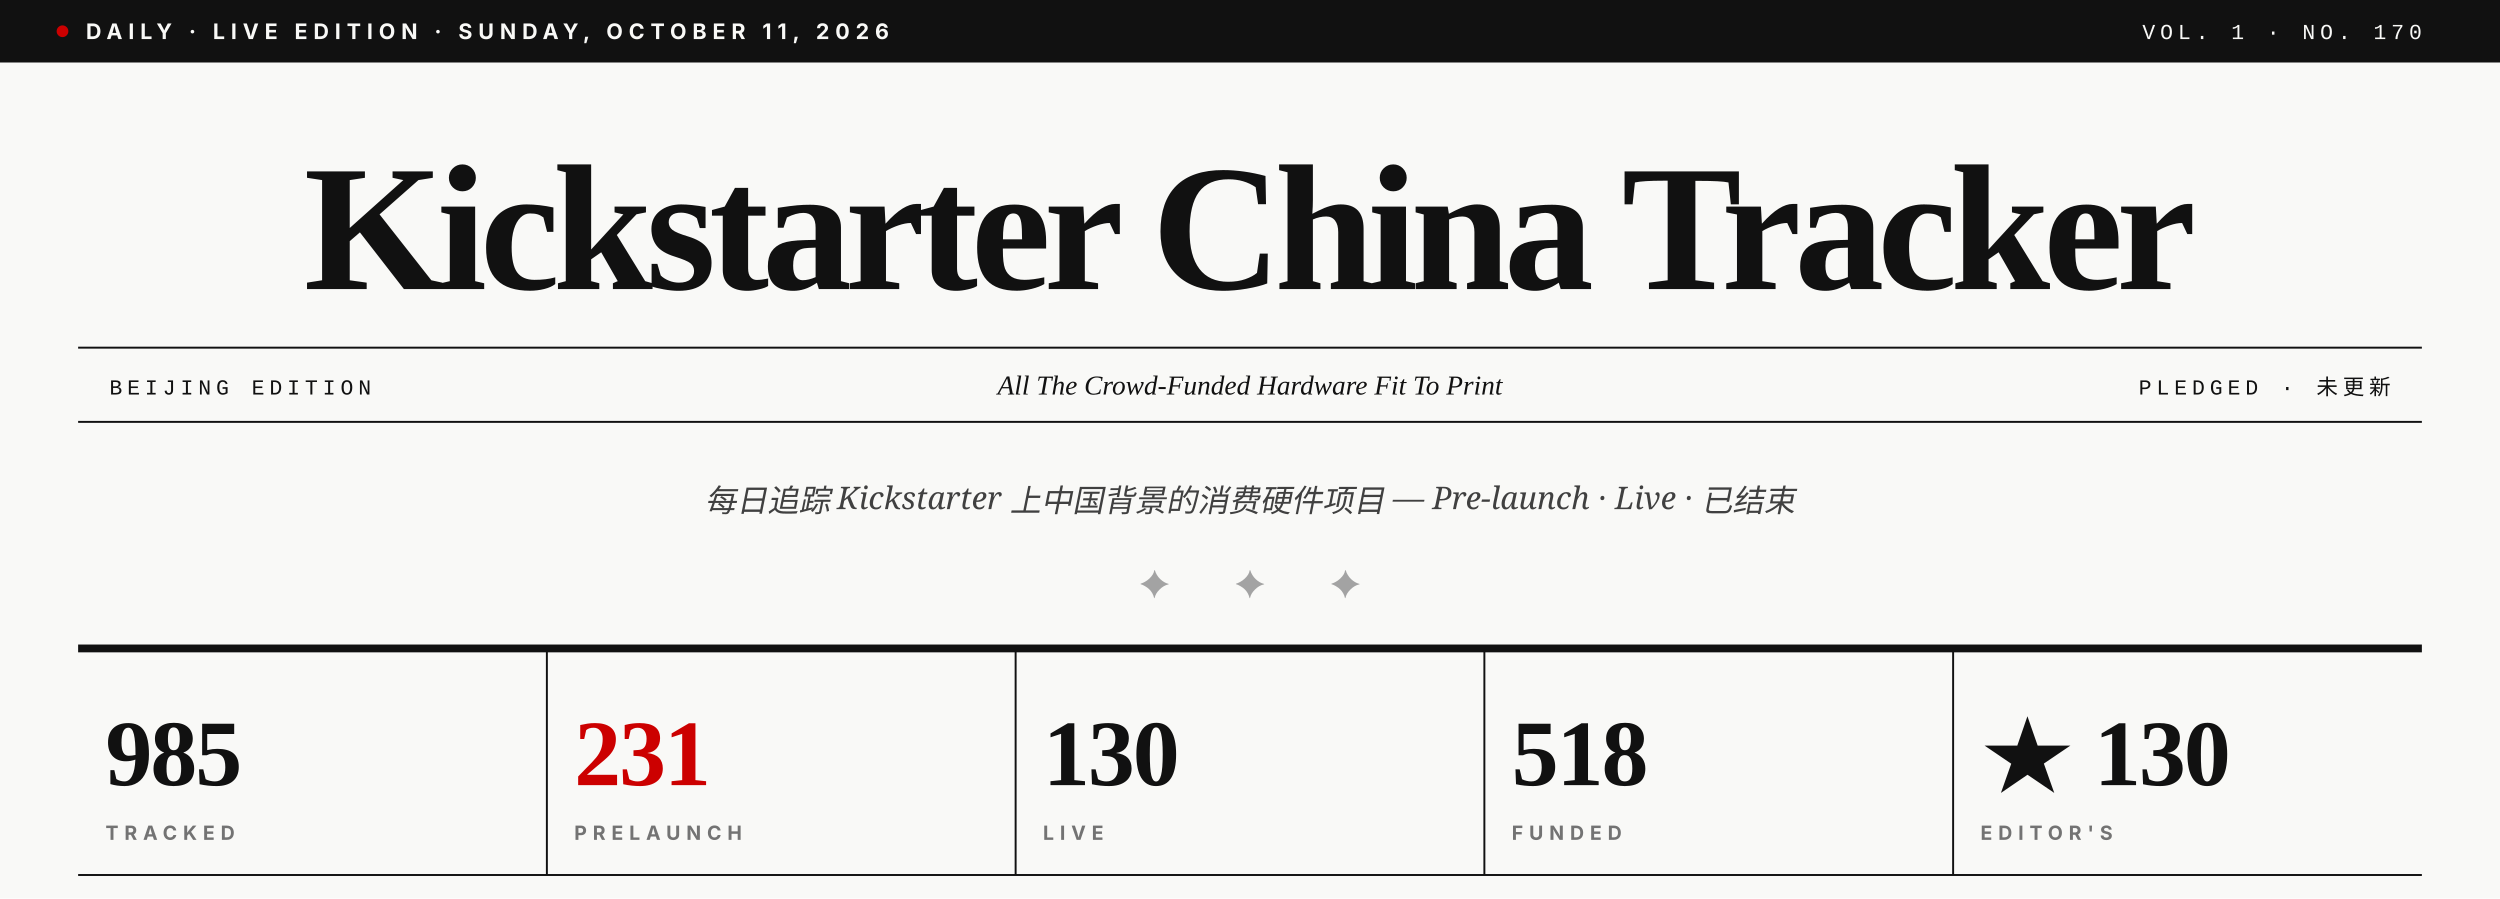
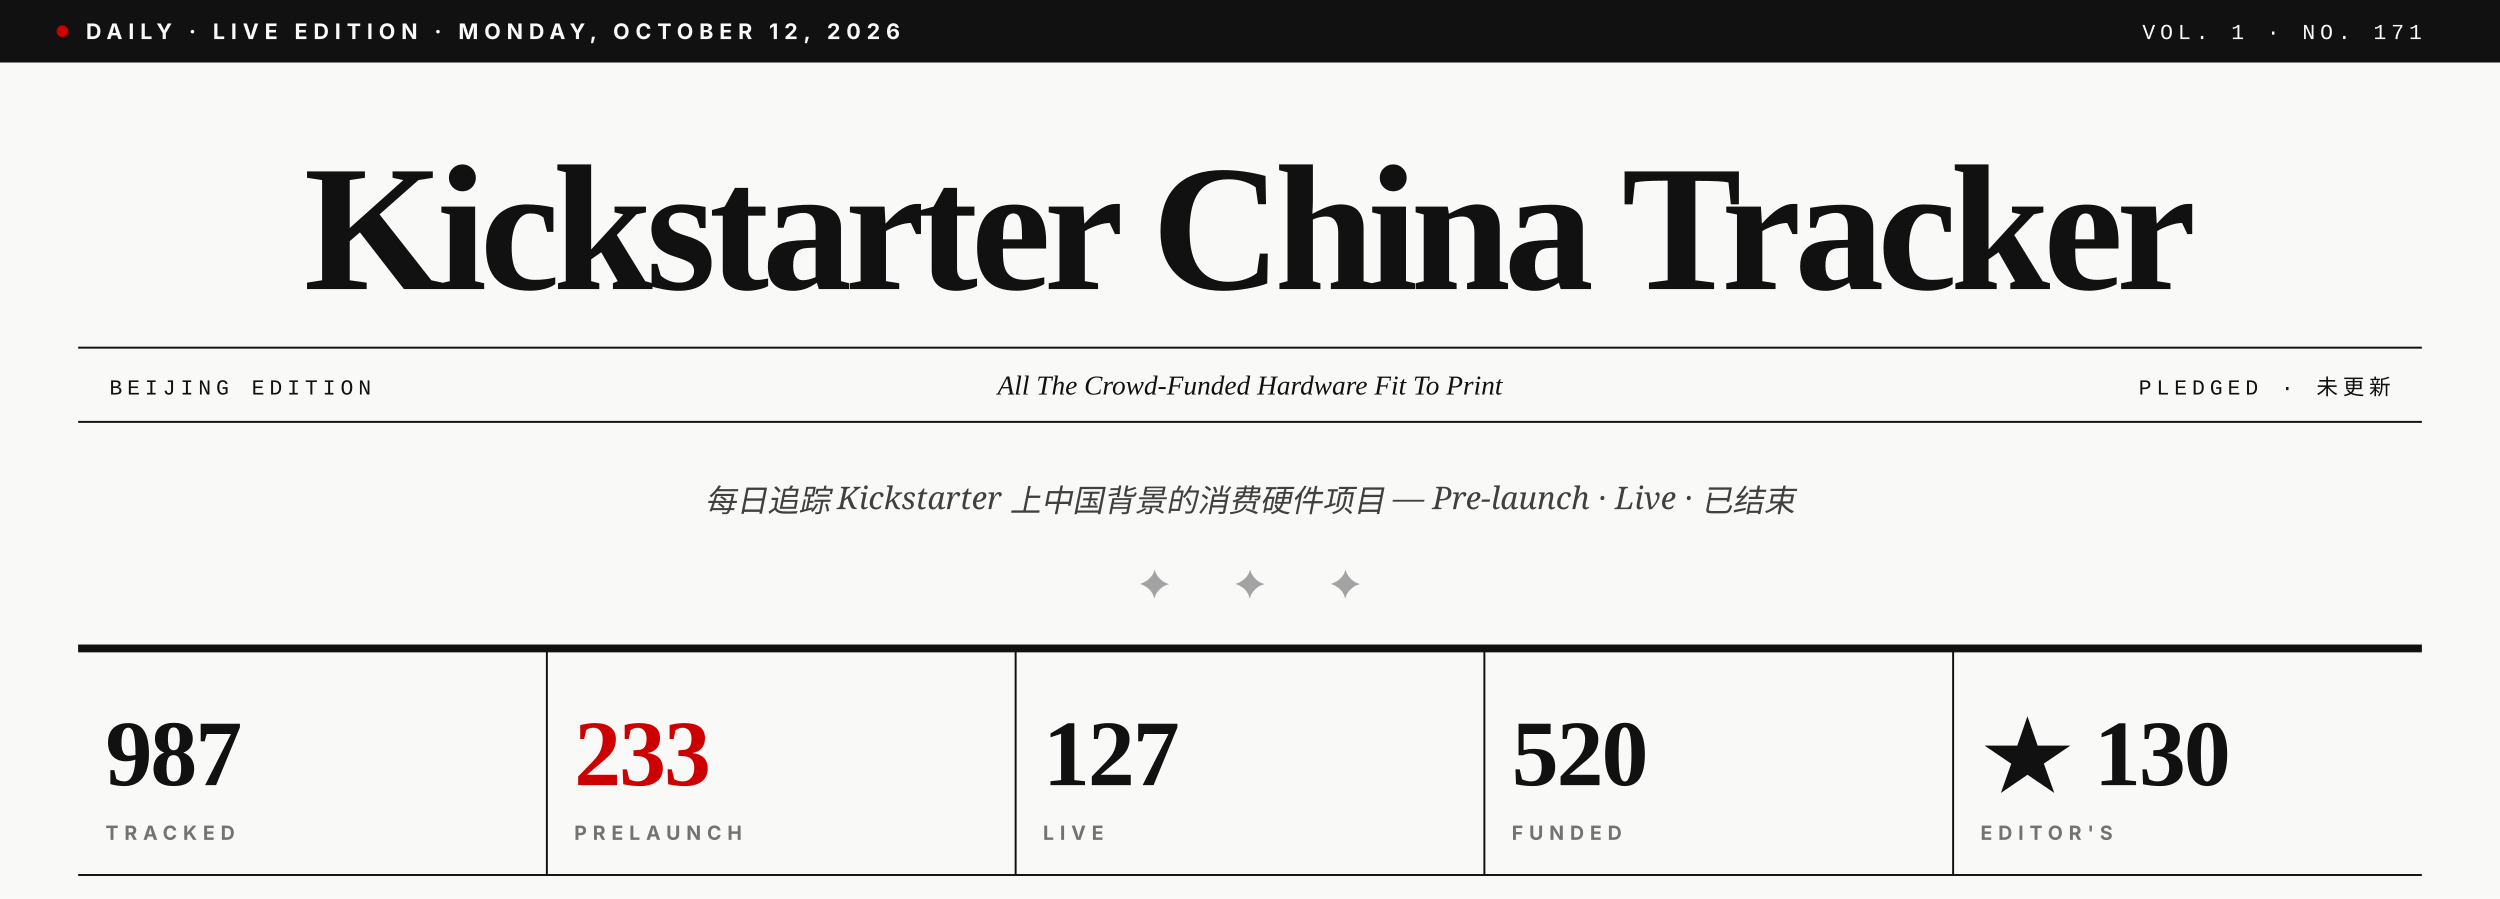
- <svg xmlns="http://www.w3.org/2000/svg" viewBox="0 0 1280 460" role="img" aria-label="Kickstarter China Tracker · Vol. 1 · No. 170">
+ <svg xmlns="http://www.w3.org/2000/svg" viewBox="0 0 1280 460" role="img" aria-label="Kickstarter China Tracker · Vol. 1 · No. 171">
  <rect width="1280" height="460" fill="#F9F9F7" />
  <rect x="0" y="0" width="1280" height="32" fill="#111111" />
  <circle cx="32" cy="16" r="3" fill="#CC0000" />
-   <text x="44" y="20" font-family="Inter, Helvetica, sans-serif" font-size="11" font-weight="700" fill="#F9F9F7" letter-spacing="3">DAILY · LIVE EDITION · SUNDAY, OCTOBER 11, 2026</text>
-   <text x="1240" y="20" text-anchor="end" font-family="JetBrains Mono, Courier New, monospace" font-size="11" font-weight="500" fill="#F9F9F7" letter-spacing="2.5">VOL. 1 · NO. 170</text>
+   <text x="44" y="20" font-family="Inter, Helvetica, sans-serif" font-size="11" font-weight="700" fill="#F9F9F7" letter-spacing="3">DAILY · LIVE EDITION · MONDAY, OCTOBER 12, 2026</text>
+   <text x="1240" y="20" text-anchor="end" font-family="JetBrains Mono, Courier New, monospace" font-size="11" font-weight="500" fill="#F9F9F7" letter-spacing="2.5">VOL. 1 · NO. 171</text>
  <text x="640" y="148" text-anchor="middle" font-family="Playfair Display, Times New Roman, serif" font-size="92" font-weight="900" fill="#111111" letter-spacing="-3.5">Kickstarter China Tracker</text>
  <line x1="40" y1="178" x2="1240" y2="178" stroke="#111111" stroke-width="1" />
  <line x1="40" y1="216" x2="1240" y2="216" stroke="#111111" stroke-width="1" />
  <text x="56" y="202" font-family="JetBrains Mono, Courier New, monospace" font-size="11" font-weight="500" fill="#111111" letter-spacing="2.5">BEIJING EDITION</text>
  <text x="640" y="202" text-anchor="middle" font-family="Playfair Display, Times New Roman, serif" font-size="14" font-style="italic" fill="#111111">All The Crowd-Funded Hardware Fit To Print</text>
  <text x="1224" y="202" text-anchor="end" font-family="JetBrains Mono, Courier New, monospace" font-size="11" font-weight="500" fill="#111111" letter-spacing="2.5">PLEDGED · 未更新</text>
  <text x="640" y="262" text-anchor="middle" font-family="Lora, Georgia, serif" font-size="16" font-style="italic" fill="#404040">每日追踪 Kickstarter 上中国背景的消费硬件项目 — Pre-launch · Live · 已结束</text>
  <text x="640" y="306" text-anchor="middle" font-family="Playfair Display, Times New Roman, serif" font-size="20" fill="#A3A3A3" letter-spacing="14">✦  ✦  ✦</text>
  <line x1="40" y1="332" x2="1240" y2="332" stroke="#111111" stroke-width="4" />
-   <text x="54" y="402" font-family="Playfair Display, Times New Roman, serif" font-size="48" font-weight="900" fill="#111111" letter-spacing="-1">985</text>
+   <text x="54" y="402" font-family="Playfair Display, Times New Roman, serif" font-size="48" font-weight="900" fill="#111111" letter-spacing="-1">987</text>
  <text x="54" y="430" font-family="Inter, Helvetica, sans-serif" font-size="10" font-weight="700" fill="#737373" letter-spacing="3">TRACKED</text>
  <line x1="280" y1="332" x2="280" y2="448" stroke="#111111" stroke-width="1" />
-   <text x="294" y="402" font-family="Playfair Display, Times New Roman, serif" font-size="48" font-weight="900" fill="#CC0000" letter-spacing="-1">231</text>
+   <text x="294" y="402" font-family="Playfair Display, Times New Roman, serif" font-size="48" font-weight="900" fill="#CC0000" letter-spacing="-1">233</text>
  <text x="294" y="430" font-family="Inter, Helvetica, sans-serif" font-size="10" font-weight="700" fill="#737373" letter-spacing="3">PRELAUNCH</text>
  <line x1="520" y1="332" x2="520" y2="448" stroke="#111111" stroke-width="1" />
-   <text x="534" y="402" font-family="Playfair Display, Times New Roman, serif" font-size="48" font-weight="900" fill="#111111" letter-spacing="-1">130</text>
+   <text x="534" y="402" font-family="Playfair Display, Times New Roman, serif" font-size="48" font-weight="900" fill="#111111" letter-spacing="-1">127</text>
  <text x="534" y="430" font-family="Inter, Helvetica, sans-serif" font-size="10" font-weight="700" fill="#737373" letter-spacing="3">LIVE</text>
  <line x1="760" y1="332" x2="760" y2="448" stroke="#111111" stroke-width="1" />
-   <text x="774" y="402" font-family="Playfair Display, Times New Roman, serif" font-size="48" font-weight="900" fill="#111111" letter-spacing="-1">518</text>
+   <text x="774" y="402" font-family="Playfair Display, Times New Roman, serif" font-size="48" font-weight="900" fill="#111111" letter-spacing="-1">520</text>
  <text x="774" y="430" font-family="Inter, Helvetica, sans-serif" font-size="10" font-weight="700" fill="#737373" letter-spacing="3">FUNDED</text>
  <line x1="1000" y1="332" x2="1000" y2="448" stroke="#111111" stroke-width="1" />
  <text x="1014" y="402" font-family="Playfair Display, Times New Roman, serif" font-size="48" font-weight="900" fill="#111111" letter-spacing="-1">★ 130</text>
  <text x="1014" y="430" font-family="Inter, Helvetica, sans-serif" font-size="10" font-weight="700" fill="#737373" letter-spacing="3">EDITOR'S</text>
  <line x1="40" y1="448" x2="1240" y2="448" stroke="#111111" stroke-width="1" />
</svg>
